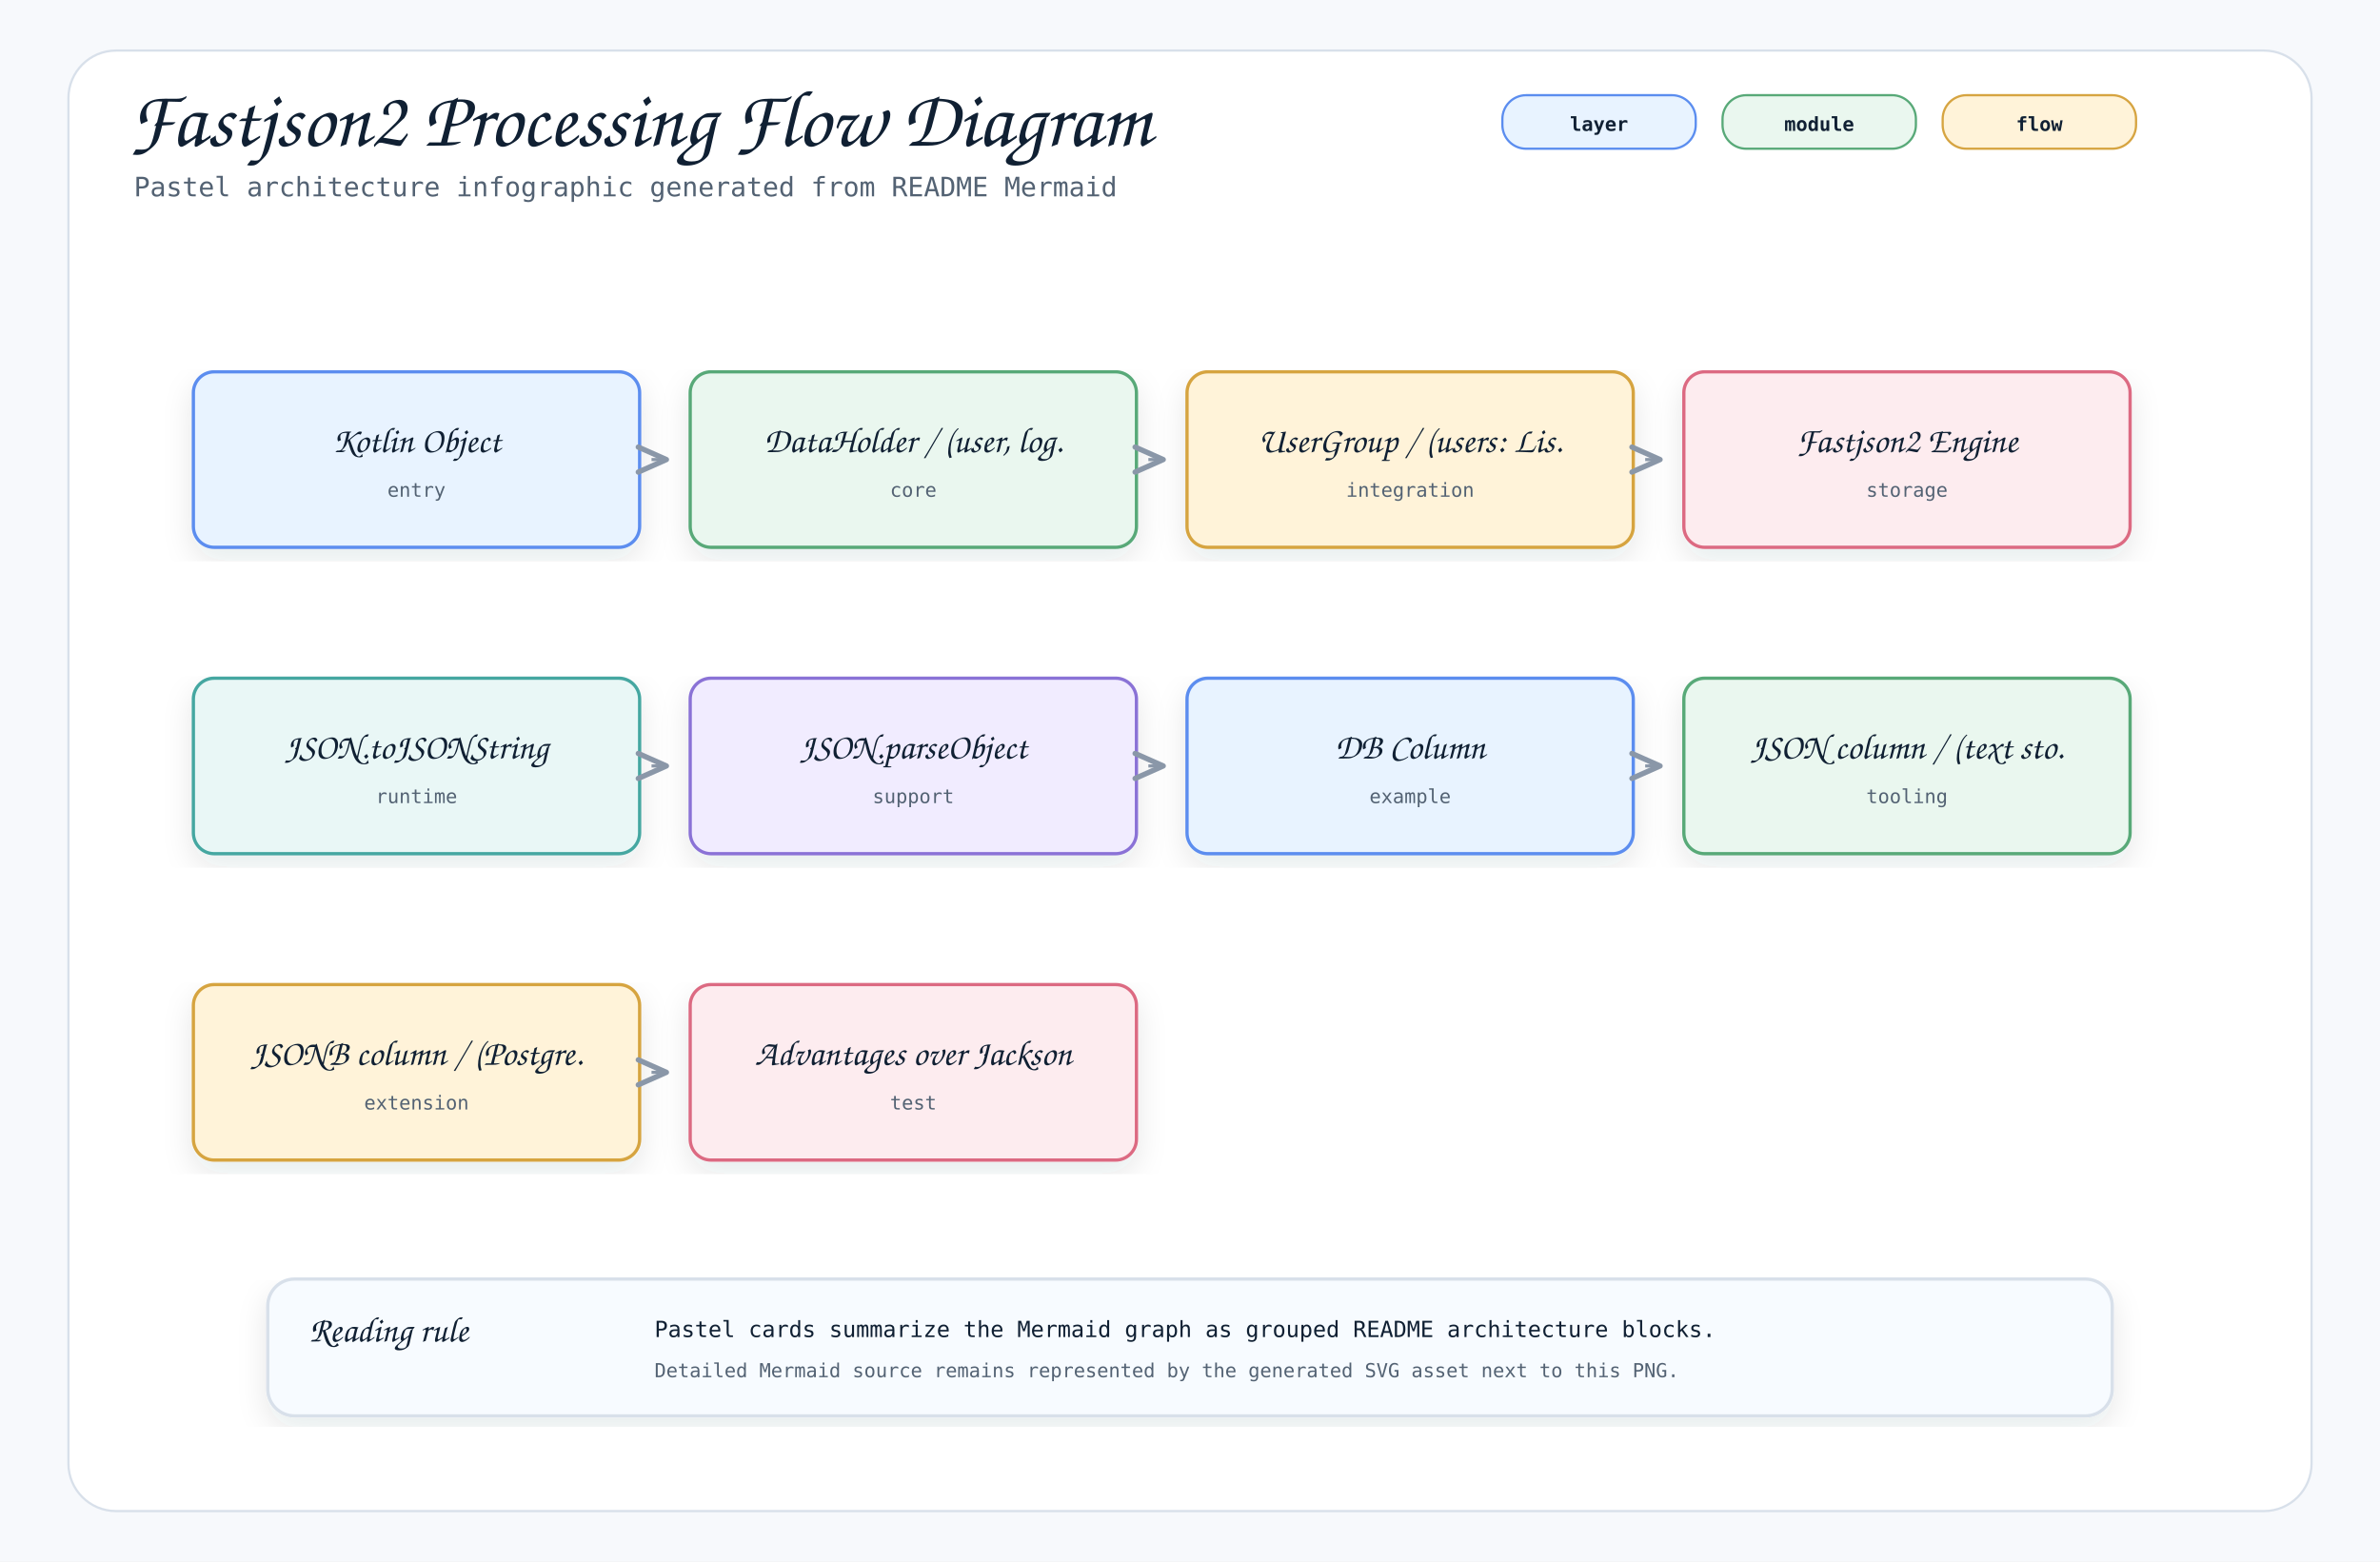
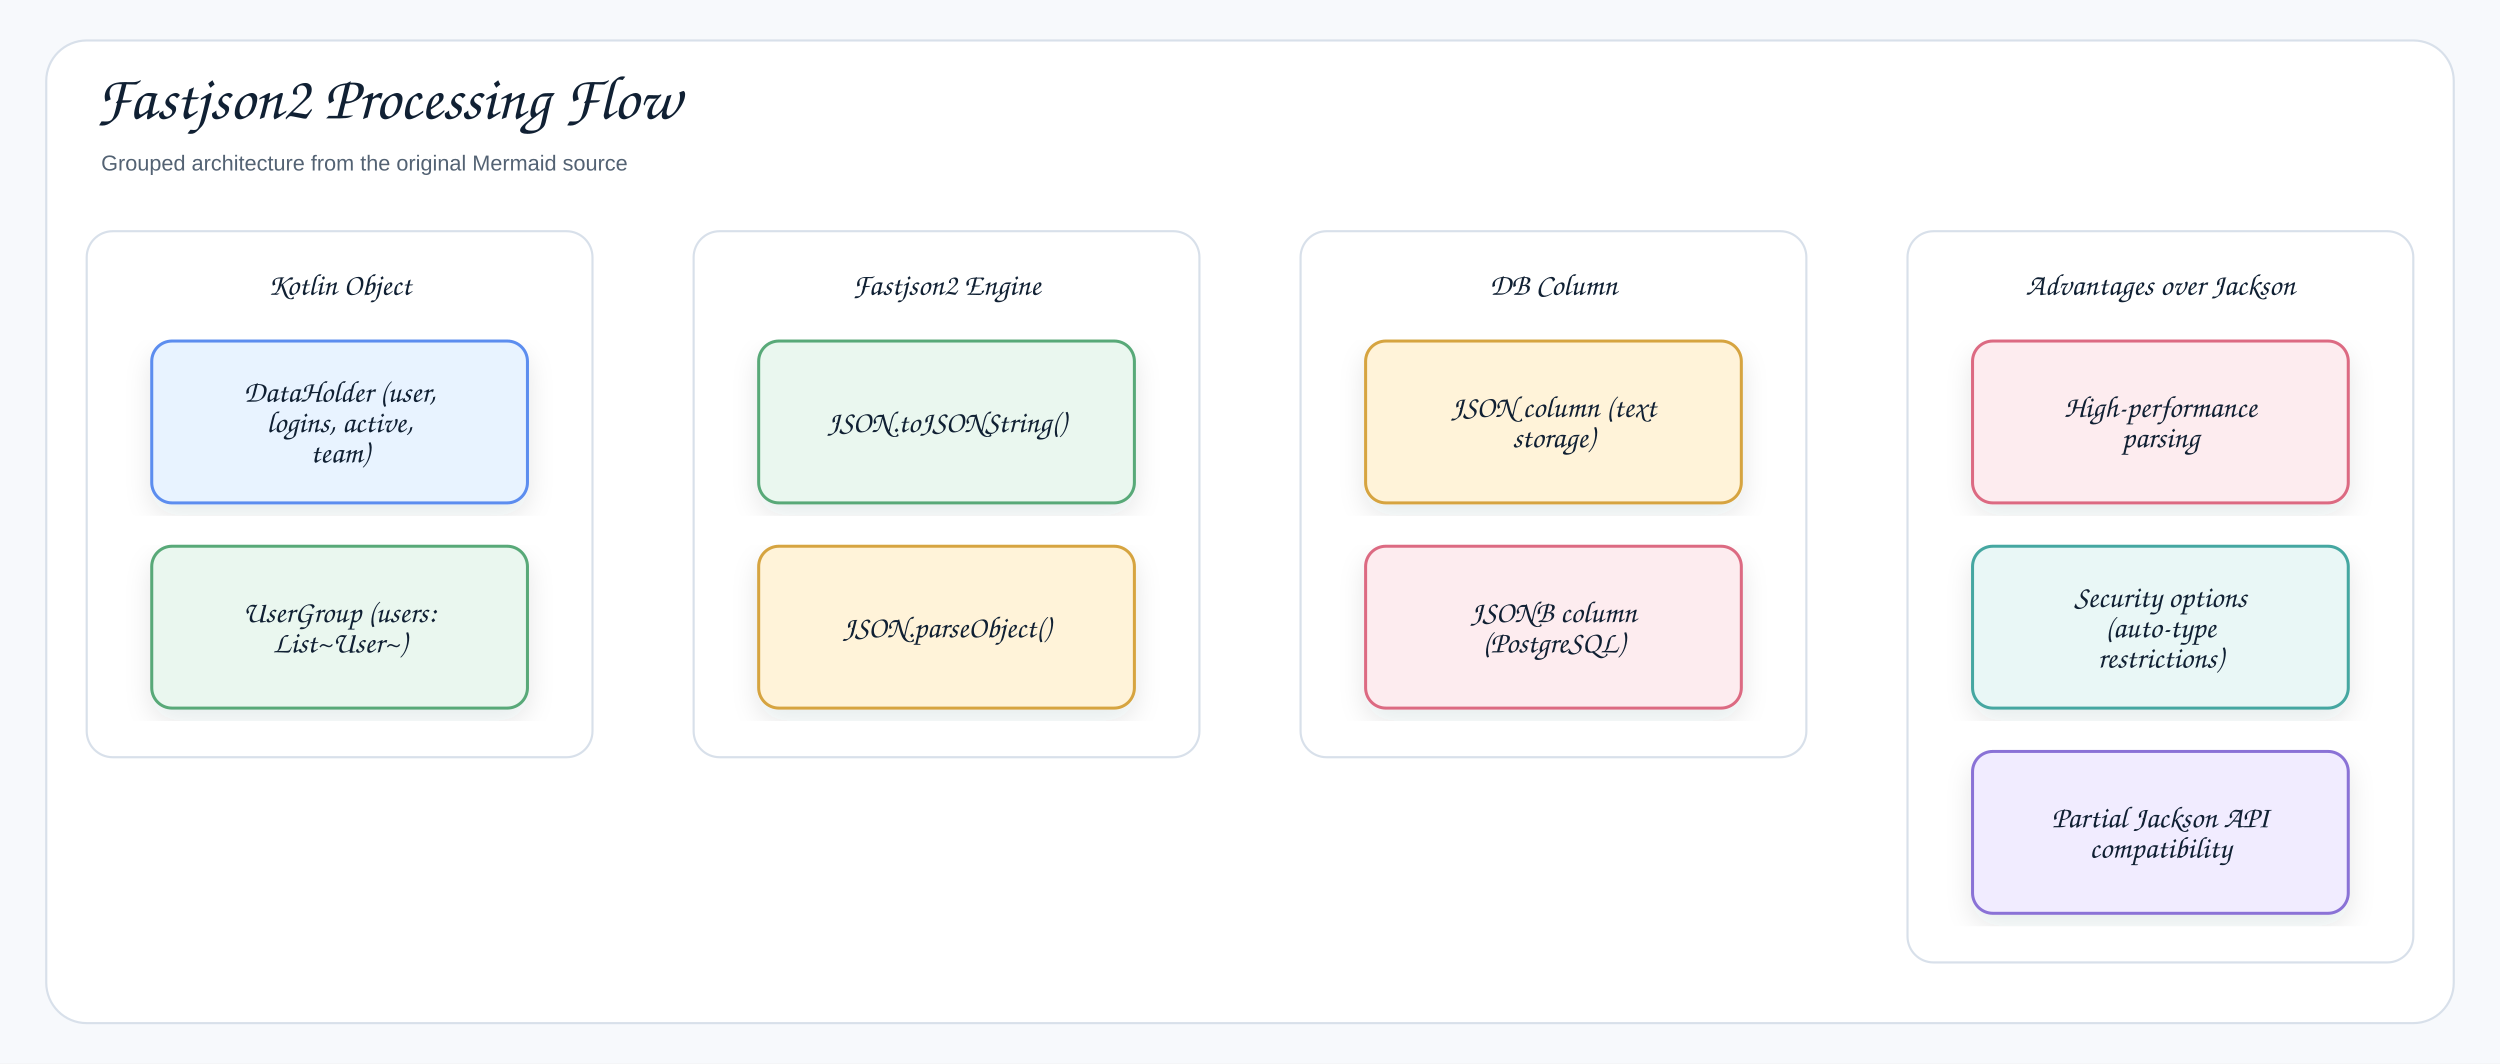
- <svg xmlns="http://www.w3.org/2000/svg" width="1600" height="1050" viewBox="0 0 1600 1050" role="img" aria-label="Fastjson2 Processing Flow Diagram">
+ <svg xmlns="http://www.w3.org/2000/svg" width="1730" height="736" viewBox="0 0 1730 736" role="img" aria-label="Fastjson2 Processing Flow">
  <defs>
    <filter id="shadow" x="-8%" y="-8%" width="116%" height="116%">
-       <feDropShadow dx="0" dy="8" stdDeviation="10" flood-color="#1f2937" flood-opacity="0.10" />
+       <feDropShadow dx="0" dy="8" stdDeviation="9" flood-color="#1f2937" flood-opacity="0.10" />
    </filter>
    <marker id="openArrow" markerWidth="12" markerHeight="10" refX="10" refY="5" orient="auto" markerUnits="strokeWidth">
-       <path d="M 1 1 L 10 5 L 1 9" fill="none" stroke="#8a97a8" stroke-width="1.7" stroke-linecap="round" stroke-linejoin="round" />
+       <path d="M 1 1 L 10 5 L 1 9" fill="none" stroke="#758297" stroke-width="1.8" stroke-linecap="round" stroke-linejoin="round" />
    </marker>
    <marker id="inherit" markerWidth="14" markerHeight="12" refX="12" refY="6" orient="auto" markerUnits="strokeWidth">
-       <path d="M 0 1 L 12 6 L 0 11 Z" fill="#ffffff" stroke="#8a97a8" stroke-width="1.7" />
+       <path d="M 0 1 L 12 6 L 0 11 Z" fill="#ffffff" stroke="#758297" stroke-width="1.8" />
    </marker>
    <style>
-     .canvas { fill: #f7f9fc; }
-     .frame { fill: #ffffff; stroke: #d8e0ea; stroke-width: 1.5; }
-     .title { font-family: "Architects Daughter", "Comic Mono", cursive; font-size: 54px; font-weight: 400; fill: #102033; }
-     .subtitle { font-family: "Comic Mono", "SFMono-Regular", Menlo, Consolas, monospace; font-size: 18px; fill: #536273; }
-     .label { font-family: "Architects Daughter", "Comic Mono", cursive; font-size: 30px; font-weight: 400; fill: #102033; }
-     .smallLabel { font-family: "Architects Daughter", "Comic Mono", cursive; font-size: 24px; font-weight: 400; fill: #102033; }
-     .mono { font-family: "Comic Mono", "SFMono-Regular", Menlo, Consolas, monospace; font-size: 15px; fill: #102033; }
-     .small { font-family: "Comic Mono", "SFMono-Regular", Menlo, Consolas, monospace; font-size: 13px; fill: #536273; }
-     .strong { font-family: "Comic Mono", "SFMono-Regular", Menlo, Consolas, monospace; font-size: 15px; font-weight: 700; fill: #102033; }
-     .card { stroke-width: 2.2; filter: url(#shadow); }
-     .line { stroke: #8a97a8; stroke-width: 2.1; fill: none; marker-end: url(#openArrow); }
-     .softLine { stroke: #8a97a8; stroke-width: 2.1; fill: none; }
-     .dashed { stroke: #8a97a8; stroke-width: 2.1; stroke-dasharray: 7 6; fill: none; marker-end: url(#openArrow); }
-     .inheritLine { stroke: #8a97a8; stroke-width: 2.2; fill: none; marker-end: url(#inherit); }
-     .implLine { stroke: #8a97a8; stroke-width: 2.2; stroke-dasharray: 8 7; fill: none; marker-end: url(#inherit); }
-     .compartment { stroke-width: 1.6; fill: none; }
-     .chip { stroke-width: 1.5; rx: 16; }
-     .chipText { font-family: "Comic Mono", "SFMono-Regular", Menlo, Consolas, monospace; font-size: 13px; font-weight: 700; fill: #102033; }
+     .canvas{fill:#f7f9fc}.frame{fill:#fff;stroke:#d8e0ea;stroke-width:1.5}
+     .title{font-family:"Architects Daughter","Comic Sans MS","Comic Sans",cursive;font-size:43px;font-weight:400;fill:#102033}
+     .subtitle{font-family:"Comic Sans MS","Comic Sans","Comic Neue",Arial,sans-serif;font-size:15px;font-weight:400;fill:#536273}
+     .label{font-family:"Architects Daughter","Comic Sans MS","Comic Sans",cursive;font-size:25px;font-weight:400;fill:#102033}
+     .smallLabel{font-family:"Architects Daughter","Comic Sans MS","Comic Sans",cursive;font-size:21px;font-weight:400;fill:#102033}
+     .mono{font-family:"Comic Sans MS","Comic Sans","Comic Neue",Arial,sans-serif;font-size:12px;font-weight:400;fill:#102033}
+     .small{font-family:"Comic Sans MS","Comic Sans","Comic Neue",Arial,sans-serif;font-size:12px;font-weight:400;fill:#536273}
+     .strong{font-family:"Comic Sans MS","Comic Sans","Comic Neue",Arial,sans-serif;font-size:13px;font-weight:400;fill:#102033}
+     .card{stroke-width:2.1;filter:url(#shadow)}.compartment{stroke-width:1.5;fill:none}
+     .line{stroke:#758297;stroke-width:2.1;fill:none;marker-end:url(#openArrow)}
+     .plainLine{stroke:#758297;stroke-width:2.1;fill:none}
+     .dashed{stroke:#758297;stroke-width:2.1;stroke-dasharray:7 6;fill:none;marker-end:url(#openArrow)}
+     .inheritLine{stroke:#758297;stroke-width:2.2;fill:none;marker-end:url(#inherit)}
+     .implLine{stroke:#758297;stroke-width:2.2;stroke-dasharray:8 7;fill:none;marker-end:url(#inherit)}
  </style>
  </defs>
-   <rect class="canvas" width="1600" height="1050" />
-   <rect class="frame" x="46" y="34" width="1508" height="982" rx="32" />
-   <text class="title" x="86" y="98">Fastjson2 Processing Flow Diagram</text>
-   <text class="subtitle" x="90" y="132">Pastel architecture infographic generated from README Mermaid</text>
-   <rect class="chip" x="1010" y="64" width="130" height="36" fill="#e8f3ff" stroke="#5b8def" />
-   <text class="chipText" x="1075" y="88" text-anchor="middle">layer</text>
-   <rect class="chip" x="1158" y="64" width="130" height="36" fill="#eaf7ef" stroke="#58a978" />
-   <text class="chipText" x="1223" y="88" text-anchor="middle">module</text>
-   <rect class="chip" x="1306" y="64" width="130" height="36" fill="#fff3d9" stroke="#d6a441" />
-   <text class="chipText" x="1371" y="88" text-anchor="middle">flow</text>
-   <g transform="translate(130,250)">
-     <rect class="card" x="0" y="0" width="300" height="118" rx="14" fill="#e8f3ff" stroke="#5b8def" />
-     <text class="smallLabel" x="150" y="54" text-anchor="middle">Kotlin Object</text>
-     <text class="small" x="150" y="84" text-anchor="middle">entry</text>
+   <rect class="canvas" width="1730" height="736" />
+   <rect class="frame" x="32" y="28" width="1666" height="680" rx="28" />
+   <text class="title" x="66" y="82">Fastjson2 Processing Flow</text>
+   <text class="subtitle" x="70" y="118">Grouped architecture from the original Mermaid source</text>
+   <g transform="translate(60,160)">
+     <rect x="0" y="0" width="350" height="364" rx="18" fill="#ffffff" stroke="#d8e0ea" stroke-width="1.5" />
+     <text class="smallLabel" x="175" y="44" text-anchor="middle">Kotlin Object</text>
  </g>
-   <g transform="translate(464,250)">
-     <rect class="card" x="0" y="0" width="300" height="118" rx="14" fill="#eaf7ef" stroke="#58a978" />
-     <text class="smallLabel" x="150" y="54" text-anchor="middle">DataHolder / (user, log.</text>
-     <text class="small" x="150" y="84" text-anchor="middle">core</text>
+   <g transform="translate(105,236)">
+     <rect class="card" x="0" y="0" width="260" height="112" rx="14" fill="#E8F3FF" stroke="#5B8DEF" />
+     <text class="smallLabel" x="130" y="42" text-anchor="middle">DataHolder (user,</text>
+     <text class="smallLabel" x="130" y="63" text-anchor="middle">logins, active,</text>
+     <text class="smallLabel" x="130" y="84" text-anchor="middle">team)</text>
  </g>
-   <path class="line" d="M438 309 L448 309" />
-   <g transform="translate(798,250)">
-     <rect class="card" x="0" y="0" width="300" height="118" rx="14" fill="#fff3d9" stroke="#d6a441" />
-     <text class="smallLabel" x="150" y="54" text-anchor="middle">UserGroup / (users: Lis.</text>
-     <text class="small" x="150" y="84" text-anchor="middle">integration</text>
+   <g transform="translate(105,378)">
+     <rect class="card" x="0" y="0" width="260" height="112" rx="14" fill="#EAF7EF" stroke="#58A978" />
+     <text class="smallLabel" x="130" y="52.5" text-anchor="middle">UserGroup (users:</text>
+     <text class="smallLabel" x="130" y="73.5" text-anchor="middle">List~User~)</text>
  </g>
-   <path class="line" d="M772 309 L782 309" />
-   <g transform="translate(1132,250)">
-     <rect class="card" x="0" y="0" width="300" height="118" rx="14" fill="#fdecef" stroke="#dc6b82" />
-     <text class="smallLabel" x="150" y="54" text-anchor="middle">Fastjson2 Engine</text>
-     <text class="small" x="150" y="84" text-anchor="middle">storage</text>
+   <g transform="translate(480,160)">
+     <rect x="0" y="0" width="350" height="364" rx="18" fill="#ffffff" stroke="#d8e0ea" stroke-width="1.5" />
+     <text class="smallLabel" x="175" y="44" text-anchor="middle">Fastjson2 Engine</text>
  </g>
-   <path class="line" d="M1106 309 L1116 309" />
-   <g transform="translate(130,456)">
-     <rect class="card" x="0" y="0" width="300" height="118" rx="14" fill="#e9f7f6" stroke="#45a7a1" />
-     <text class="smallLabel" x="150" y="54" text-anchor="middle">JSON.toJSONString</text>
-     <text class="small" x="150" y="84" text-anchor="middle">runtime</text>
+   <g transform="translate(525,236)">
+     <rect class="card" x="0" y="0" width="260" height="112" rx="14" fill="#EAF7EF" stroke="#58A978" />
+     <text class="smallLabel" x="130" y="63" text-anchor="middle">JSON.toJSONString()</text>
  </g>
-   <g transform="translate(464,456)">
-     <rect class="card" x="0" y="0" width="300" height="118" rx="14" fill="#f1ecff" stroke="#8a72d6" />
-     <text class="smallLabel" x="150" y="54" text-anchor="middle">JSON.parseObject</text>
-     <text class="small" x="150" y="84" text-anchor="middle">support</text>
+   <g transform="translate(525,378)">
+     <rect class="card" x="0" y="0" width="260" height="112" rx="14" fill="#FFF3D9" stroke="#D6A441" />
+     <text class="smallLabel" x="130" y="63" text-anchor="middle">JSON.parseObject()</text>
  </g>
-   <path class="line" d="M438 515 L448 515" />
-   <g transform="translate(798,456)">
-     <rect class="card" x="0" y="0" width="300" height="118" rx="14" fill="#e8f3ff" stroke="#5b8def" />
-     <text class="smallLabel" x="150" y="54" text-anchor="middle">DB Column</text>
-     <text class="small" x="150" y="84" text-anchor="middle">example</text>
+   <g transform="translate(900,160)">
+     <rect x="0" y="0" width="350" height="364" rx="18" fill="#ffffff" stroke="#d8e0ea" stroke-width="1.5" />
+     <text class="smallLabel" x="175" y="44" text-anchor="middle">DB Column</text>
  </g>
-   <path class="line" d="M772 515 L782 515" />
-   <g transform="translate(1132,456)">
-     <rect class="card" x="0" y="0" width="300" height="118" rx="14" fill="#eaf7ef" stroke="#58a978" />
-     <text class="smallLabel" x="150" y="54" text-anchor="middle">JSON column / (text sto.</text>
-     <text class="small" x="150" y="84" text-anchor="middle">tooling</text>
+   <g transform="translate(945,236)">
+     <rect class="card" x="0" y="0" width="260" height="112" rx="14" fill="#FFF3D9" stroke="#D6A441" />
+     <text class="smallLabel" x="130" y="52.5" text-anchor="middle">JSON column (text</text>
+     <text class="smallLabel" x="130" y="73.5" text-anchor="middle">storage)</text>
  </g>
-   <path class="line" d="M1106 515 L1116 515" />
-   <g transform="translate(130,662)">
-     <rect class="card" x="0" y="0" width="300" height="118" rx="14" fill="#fff3d9" stroke="#d6a441" />
-     <text class="smallLabel" x="150" y="54" text-anchor="middle">JSONB column / (Postgre.</text>
-     <text class="small" x="150" y="84" text-anchor="middle">extension</text>
+   <g transform="translate(945,378)">
+     <rect class="card" x="0" y="0" width="260" height="112" rx="14" fill="#FDECEF" stroke="#DC6B82" />
+     <text class="smallLabel" x="130" y="52.5" text-anchor="middle">JSONB column</text>
+     <text class="smallLabel" x="130" y="73.5" text-anchor="middle">(PostgreSQL)</text>
  </g>
-   <g transform="translate(464,662)">
-     <rect class="card" x="0" y="0" width="300" height="118" rx="14" fill="#fdecef" stroke="#dc6b82" />
-     <text class="smallLabel" x="150" y="54" text-anchor="middle">Advantages over Jackson</text>
-     <text class="small" x="150" y="84" text-anchor="middle">test</text>
+   <g transform="translate(1320,160)">
+     <rect x="0" y="0" width="350" height="506" rx="18" fill="#ffffff" stroke="#d8e0ea" stroke-width="1.5" />
+     <text class="smallLabel" x="175" y="44" text-anchor="middle">Advantages over Jackson</text>
  </g>
-   <path class="line" d="M438 721 L448 721" />
-   <g transform="translate(180,860)">
-     <rect class="card" x="0" y="0" width="1240" height="92" rx="18" fill="#f7fbff" stroke="#d8e0ea" />
-     <text class="smallLabel" x="28" y="42">Reading rule</text>
-     <text class="mono" x="260" y="39">Pastel cards summarize the Mermaid graph as grouped README architecture blocks.</text>
-     <text class="small" x="260" y="66">Detailed Mermaid source remains represented by the generated SVG asset next to this PNG.</text>
+   <g transform="translate(1365,236)">
+     <rect class="card" x="0" y="0" width="260" height="112" rx="14" fill="#FDECEF" stroke="#DC6B82" />
+     <text class="smallLabel" x="130" y="52.5" text-anchor="middle">High-performance</text>
+     <text class="smallLabel" x="130" y="73.5" text-anchor="middle">parsing</text>
+   </g>
+   <g transform="translate(1365,378)">
+     <rect class="card" x="0" y="0" width="260" height="112" rx="14" fill="#E9F7F6" stroke="#45A7A1" />
+     <text class="smallLabel" x="130" y="42" text-anchor="middle">Security options</text>
+     <text class="smallLabel" x="130" y="63" text-anchor="middle">(auto-type</text>
+     <text class="smallLabel" x="130" y="84" text-anchor="middle">restrictions)</text>
+   </g>
+   <g transform="translate(1365,520)">
+     <rect class="card" x="0" y="0" width="260" height="112" rx="14" fill="#F1ECFF" stroke="#8A72D6" />
+     <text class="smallLabel" x="130" y="52.5" text-anchor="middle">Partial Jackson API</text>
+     <text class="smallLabel" x="130" y="73.5" text-anchor="middle">compatibility</text>
  </g>
</svg>
